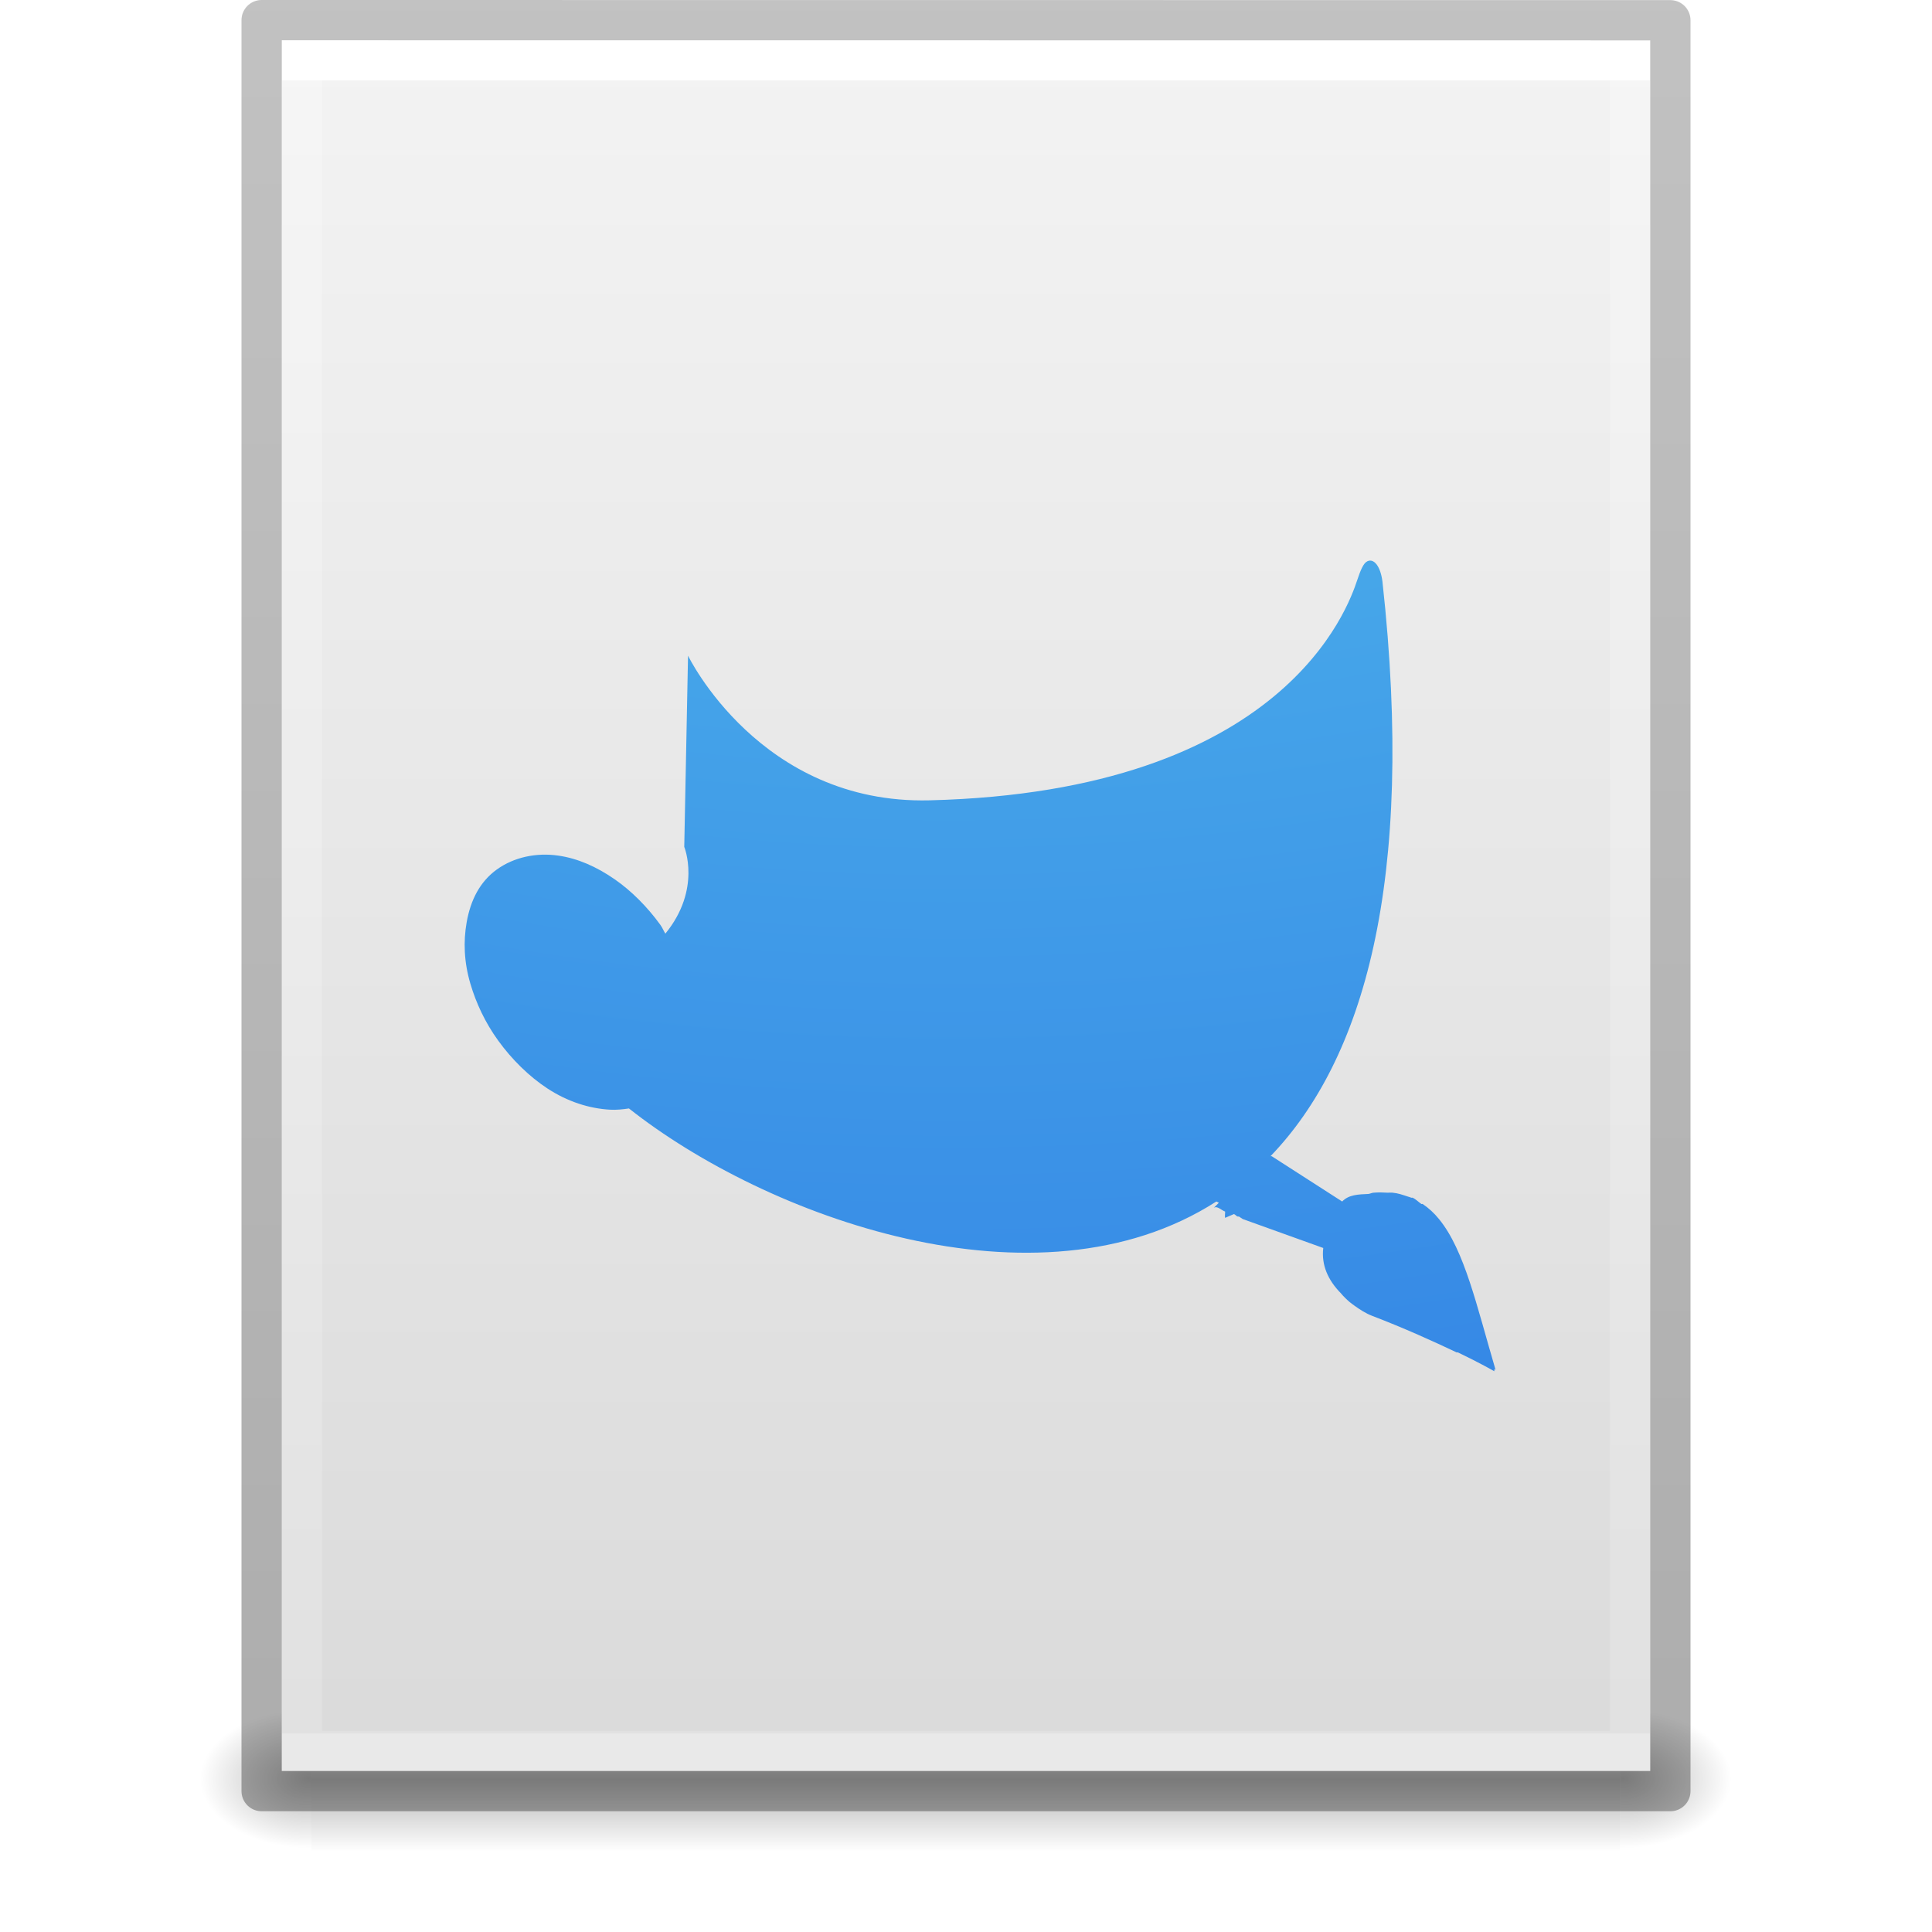
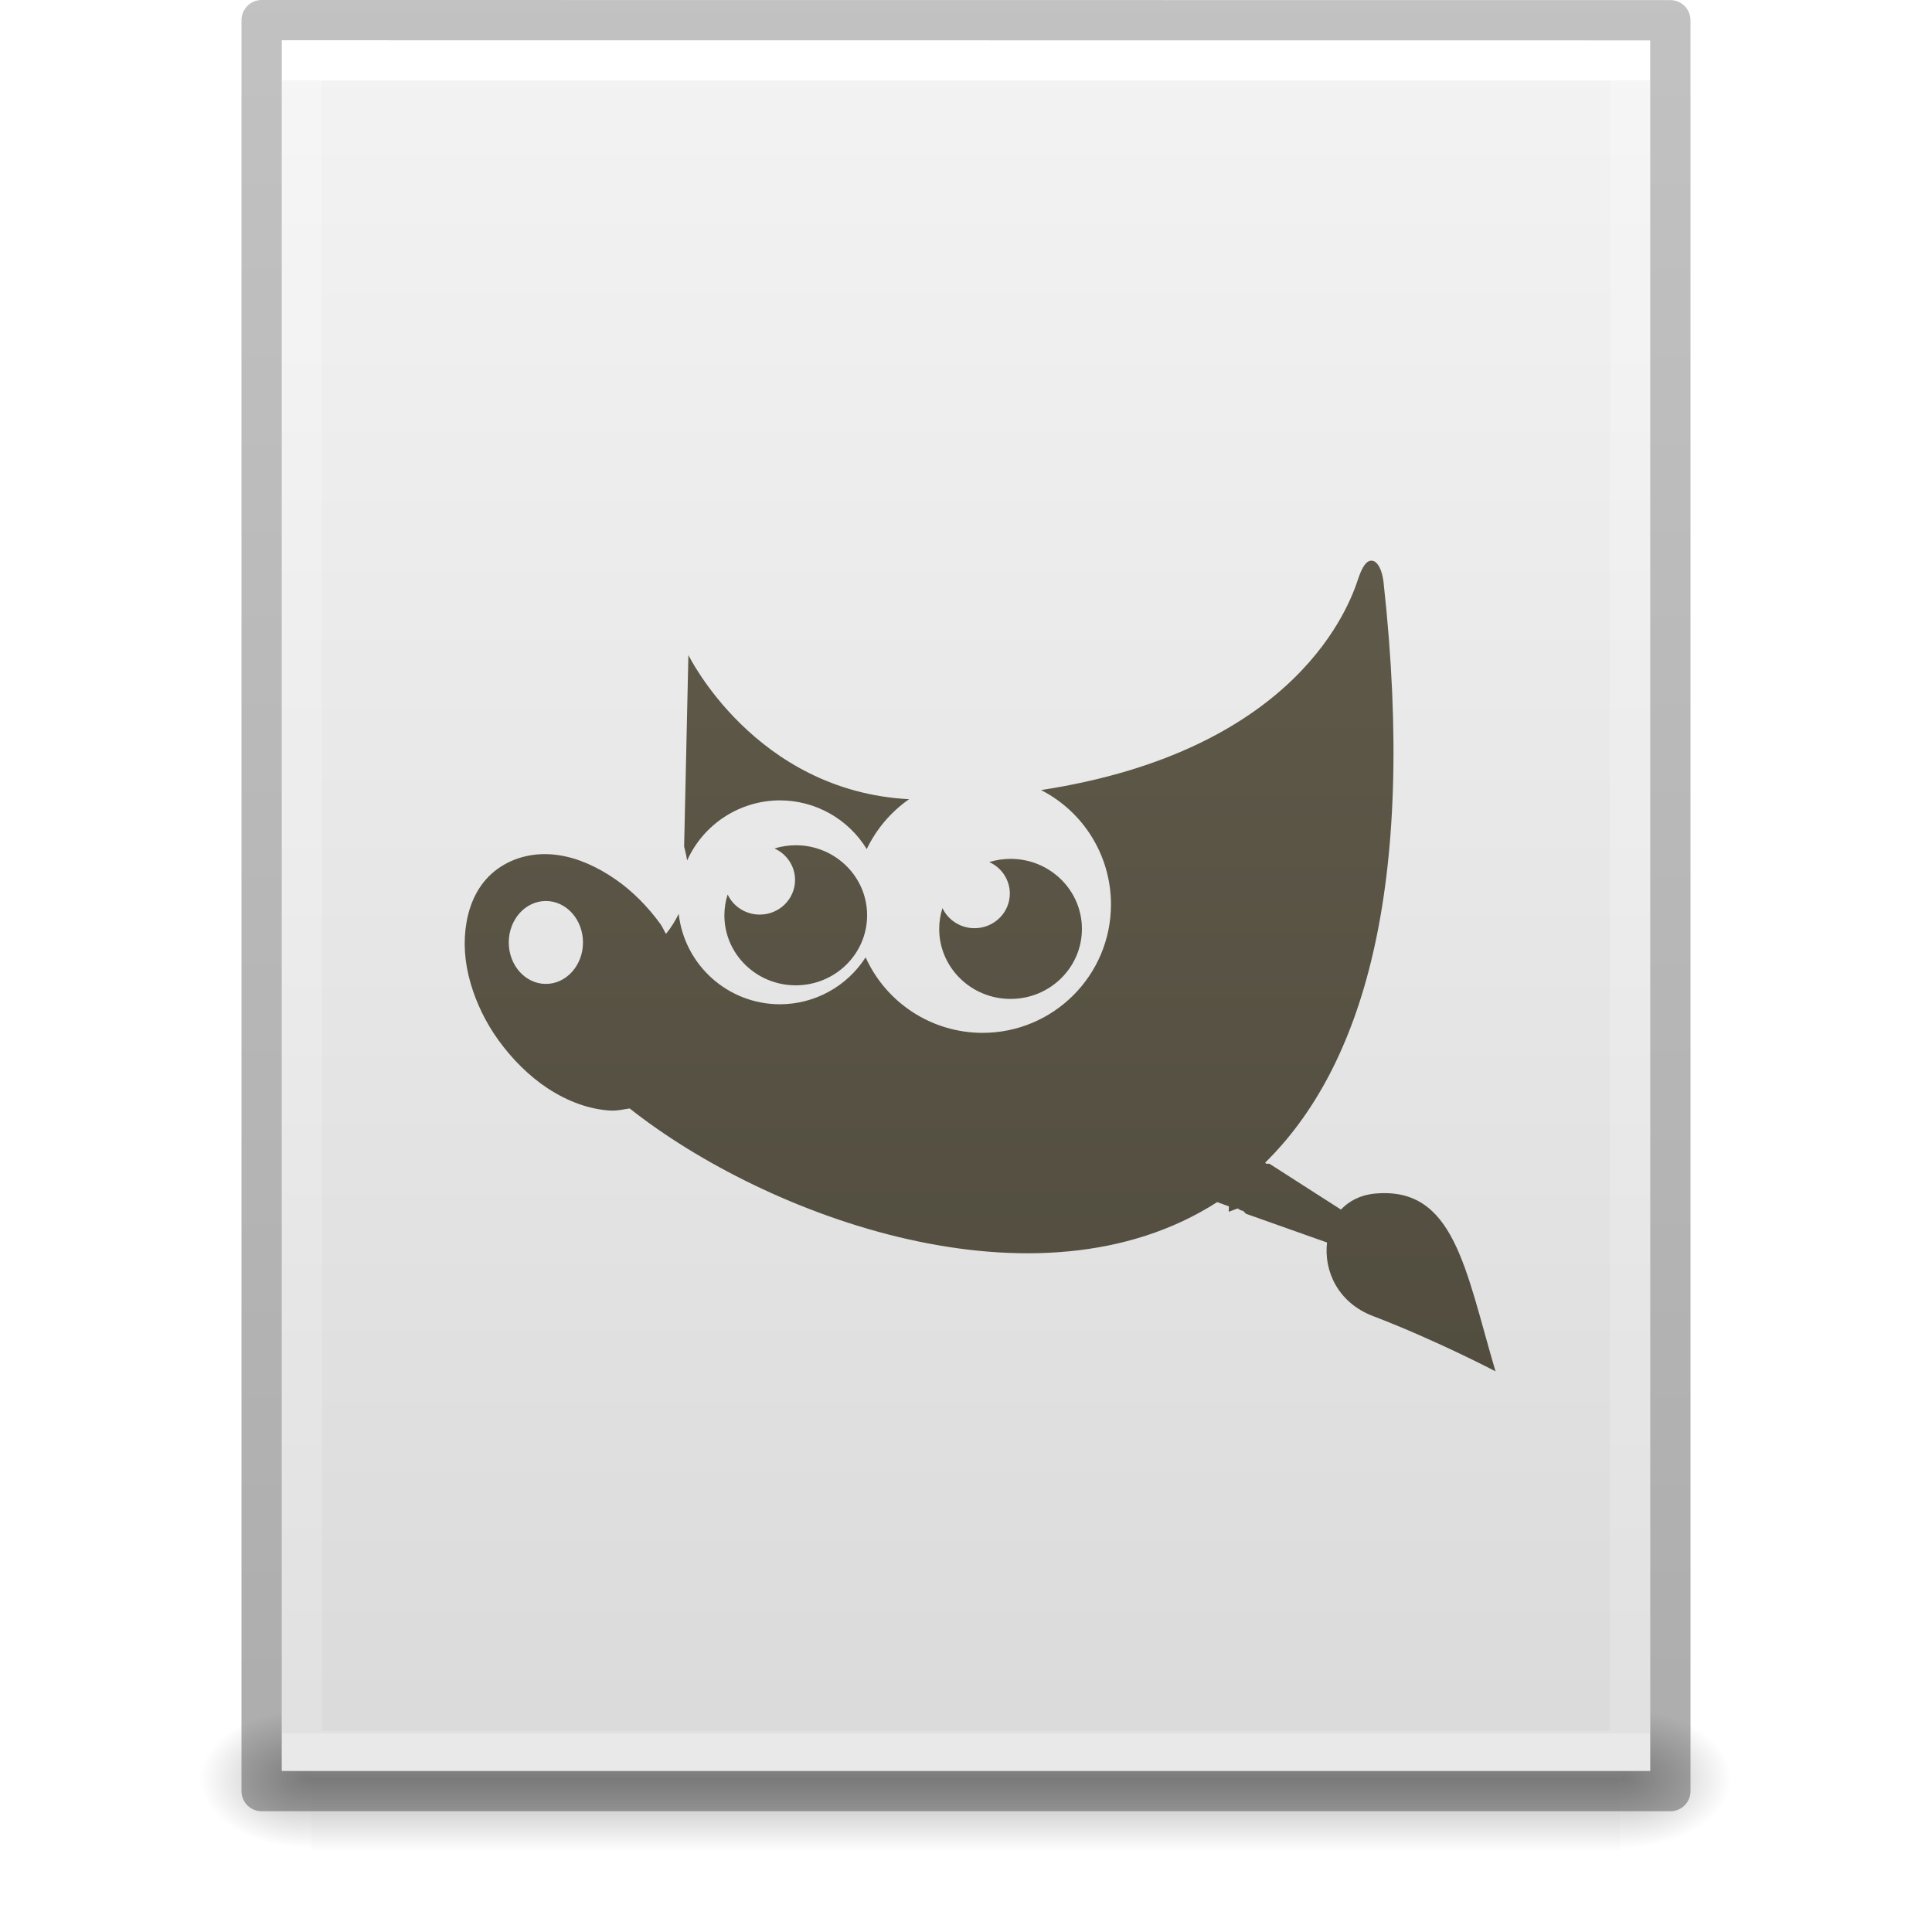
- <svg xmlns="http://www.w3.org/2000/svg" xmlns:xlink="http://www.w3.org/1999/xlink" version="1.1" width="48" height="48" id="svg3901">
+ <svg xmlns="http://www.w3.org/2000/svg" xmlns:xlink="http://www.w3.org/1999/xlink" id="svg3901" height="48" width="48" version="1.1">
  <defs id="defs3903">
    <linearGradient id="linearGradient3403">
-       <stop offset="0" style="stop-color:#ffffff;stop-opacity:1" id="stop3405" />
-       <stop offset="0" style="stop-color:#ffffff;stop-opacity:0.235" id="stop3407" />
-       <stop offset="1" style="stop-color:#ffffff;stop-opacity:0.157" id="stop3409" />
-       <stop offset="1" style="stop-color:#ffffff;stop-opacity:0.392" id="stop3411" />
+       <stop id="stop3405" style="stop-color:#ffffff;stop-opacity:1" offset="0" />
+       <stop id="stop3407" style="stop-color:#ffffff;stop-opacity:0.235" offset="0" />
+       <stop id="stop3409" style="stop-color:#ffffff;stop-opacity:0.157" offset="1" />
+       <stop id="stop3411" style="stop-color:#ffffff;stop-opacity:0.392" offset="1" />
    </linearGradient>
    <linearGradient id="linearGradient3600">
-       <stop id="stop3602" style="stop-color:#f4f4f4;stop-opacity:1" offset="0" />
-       <stop id="stop3604" style="stop-color:#dbdbdb;stop-opacity:1" offset="1" />
+       <stop offset="0" style="stop-color:#f4f4f4;stop-opacity:1" id="stop3602" />
+       <stop offset="1" style="stop-color:#dbdbdb;stop-opacity:1" id="stop3604" />
    </linearGradient>
    <linearGradient id="linearGradient5060">
-       <stop id="stop5062" style="stop-color:#000000;stop-opacity:1" offset="0" />
-       <stop id="stop5064" style="stop-color:#000000;stop-opacity:0" offset="1" />
+       <stop offset="0" style="stop-color:#000000;stop-opacity:1" id="stop5062" />
+       <stop offset="1" style="stop-color:#000000;stop-opacity:0" id="stop5064" />
    </linearGradient>
    <linearGradient id="linearGradient5048">
-       <stop id="stop5050" style="stop-color:#000000;stop-opacity:0" offset="0" />
-       <stop id="stop5056" style="stop-color:#000000;stop-opacity:1" offset="0.5" />
-       <stop id="stop5052" style="stop-color:#000000;stop-opacity:0" offset="1" />
+       <stop offset="0" style="stop-color:#000000;stop-opacity:0" id="stop5050" />
+       <stop offset="0.5" style="stop-color:#000000;stop-opacity:1" id="stop5056" />
+       <stop offset="1" style="stop-color:#000000;stop-opacity:0" id="stop5052" />
    </linearGradient>
    <linearGradient id="linearGradient3104-6">
-       <stop offset="0" style="stop-color:#000000;stop-opacity:0.318" id="stop3106-3" />
-       <stop offset="1" style="stop-color:#000000;stop-opacity:0.24" id="stop3108-9" />
+       <stop id="stop3106-3" style="stop-color:#000000;stop-opacity:0.318" offset="0" />
+       <stop id="stop3108-9" style="stop-color:#000000;stop-opacity:0.24" offset="1" />
    </linearGradient>
-     <linearGradient xlink:href="#linearGradient3403" id="linearGradient3106" gradientUnits="userSpaceOnUse" gradientTransform="matrix(0.8918919,0,0,1.135135,2.5946,-4.743231)" x1="24" y1="5.94" x2="24" y2="42.111" />
-     <linearGradient xlink:href="#linearGradient3600" id="linearGradient3109" gradientUnits="userSpaceOnUse" gradientTransform="matrix(0.9714263,0,0,0.9343194,0.6857668,-1.357)" x1="25.132" y1="0.985" x2="25.132" y2="47.013" />
-     <radialGradient xlink:href="#linearGradient5060" id="radialGradient3112" gradientUnits="userSpaceOnUse" gradientTransform="matrix(0.02303995,0,0,0.01470022,26.36088,37.04018)" cx="605.714" cy="486.648" fx="605.714" fy="486.648" r="117.143" />
-     <radialGradient xlink:href="#linearGradient5060" id="radialGradient3115" gradientUnits="userSpaceOnUse" gradientTransform="matrix(-0.02303994,0,0,0.01470022,21.62311,37.04018)" cx="605.714" cy="486.648" fx="605.714" fy="486.648" r="117.143" />
-     <linearGradient xlink:href="#linearGradient5048" id="linearGradient3118" gradientUnits="userSpaceOnUse" gradientTransform="matrix(0.06732488,0,0,0.01470022,-0.3411391,37.04015)" x1="302.857" y1="366.648" x2="302.857" y2="609.505" />
-     <linearGradient xlink:href="#linearGradient3104-6" id="linearGradient3170" gradientUnits="userSpaceOnUse" gradientTransform="matrix(0.8074969,0,0,0.8947171,59.41023,-2.977343)" x1="-51.786" y1="50.786" x2="-51.786" y2="2.906" />
-     <linearGradient id="linearGradient2867-449-88-871-390-598-476-591-434-148-57-177-8-3">
-       <stop id="stop3750-1-0" style="stop-color:#90dbec;stop-opacity:1" offset="0" />
-       <stop id="stop3752-3-7" style="stop-color:#55c1ec;stop-opacity:1" offset="0.262" />
-       <stop id="stop3754-1-8" style="stop-color:#3689e6;stop-opacity:1" offset="0.705" />
-       <stop id="stop3756-1-6" style="stop-color:#2b63a0;stop-opacity:1" offset="1" />
+     <linearGradient y2="42.111" x2="24" y1="5.94" x1="24" gradientTransform="matrix(0.8918919,0,0,1.135135,2.5946,-4.743231)" gradientUnits="userSpaceOnUse" id="linearGradient3106" xlink:href="#linearGradient3403" />
+     <linearGradient y2="47.013" x2="25.132" y1="0.985" x1="25.132" gradientTransform="matrix(0.9714263,0,0,0.9343194,0.6857668,-1.357)" gradientUnits="userSpaceOnUse" id="linearGradient3109" xlink:href="#linearGradient3600" />
+     <radialGradient r="117.143" fy="486.648" fx="605.714" cy="486.648" cx="605.714" gradientTransform="matrix(0.02303995,0,0,0.01470022,26.36088,37.04018)" gradientUnits="userSpaceOnUse" id="radialGradient3112" xlink:href="#linearGradient5060" />
+     <radialGradient r="117.143" fy="486.648" fx="605.714" cy="486.648" cx="605.714" gradientTransform="matrix(-0.02303994,0,0,0.01470022,21.62311,37.04018)" gradientUnits="userSpaceOnUse" id="radialGradient3115" xlink:href="#linearGradient5060" />
+     <linearGradient y2="609.505" x2="302.857" y1="366.648" x1="302.857" gradientTransform="matrix(0.06732488,0,0,0.01470022,-0.3411391,37.04015)" gradientUnits="userSpaceOnUse" id="linearGradient3118" xlink:href="#linearGradient5048" />
+     <linearGradient y2="2.906" x2="-51.786" y1="50.786" x1="-51.786" gradientTransform="matrix(0.8074969,0,0,0.8947171,59.41023,-2.977343)" gradientUnits="userSpaceOnUse" id="linearGradient3170" xlink:href="#linearGradient3104-6" />
+     <linearGradient gradientUnits="userSpaceOnUse" y2="57.999" x2="32.999" y1="1.999" x1="32.999" id="linearGradient4521" xlink:href="#linearGradient4515" gradientTransform="matrix(0.8002653,0,0,0.8002653,-1.258067,-1.608013)" />
+     <linearGradient id="linearGradient4515">
+       <stop id="stop4517" offset="0" style="stop-color:#67614f;stop-opacity:1" />
+       <stop id="stop4519" offset="1" style="stop-color:#4b473a;stop-opacity:1" />
    </linearGradient>
-     <radialGradient xlink:href="#linearGradient2867-449-88-871-390-598-476-591-434-148-57-177-8-3" id="radialGradient4200-1" gradientUnits="userSpaceOnUse" gradientTransform="matrix(-1.5324784e-7,6.491006,-7.670503,-1.9484253e-7,99.95397,-58.68638)" cx="5.649" cy="9.957" fx="5.119" fy="9.957" r="12.672" />
  </defs>
-   <rect style="opacity:0.3;fill:url(#linearGradient3118);fill-opacity:1;fill-rule:nonzero;stroke:none;stroke-width:1;marker:none;visibility:visible;display:inline;overflow:visible" id="rect2879" y="42.43" x="7.738" height="3.57" width="32.508" />
-   <path style="opacity:0.3;fill:url(#radialGradient3115);fill-opacity:1;fill-rule:nonzero;stroke:none;stroke-width:1;marker:none;visibility:visible;display:inline;overflow:visible" id="path2881" d="m 7.738,42.43 c 0,0 0,3.57 0,3.57 -1.187,0.007 -2.868,-0.8 -2.868,-1.785 0,-0.985 1.324,-1.785 2.868,-1.785 z" />
-   <path style="opacity:0.3;fill:url(#radialGradient3112);fill-opacity:1;fill-rule:nonzero;stroke:none;stroke-width:1;marker:none;visibility:visible;display:inline;overflow:visible" id="path2883" d="m 40.246,42.43 c 0,0 0,3.57 0,3.57 1.187,0.007 2.868,-0.8 2.868,-1.785 0,-0.985 -1.324,-1.785 -2.868,-1.785 z" />
-   <path style="fill:url(#linearGradient3109);fill-opacity:1;stroke:none;display:inline" id="path4160" d="m 7,1 c 7.791,0 34,0.003 34,0.003 L 41,44 C 41,44 18.333,44 7,44 7,29.667 7,15.333 7,1 z" />
-   <path style="fill:none;stroke:url(#linearGradient3106);stroke-width:1;stroke-linecap:round;stroke-linejoin:miter;stroke-miterlimit:4;stroke-opacity:1;stroke-dasharray:none;stroke-dashoffset:0" id="rect6741-1" d="m 40.5,43.5 -33,0 0,-42 33,0 z" />
-   <path style="fill:none;stroke:url(#linearGradient3170);stroke-width:1;stroke-linecap:butt;stroke-linejoin:round;stroke-miterlimit:4;stroke-opacity:1;stroke-dasharray:none;stroke-dashoffset:0;display:inline" id="path4160-6-1" d="m 6.5,0.5 c 8.02,0 35,0.003 35,0.003 l 3.7e-5,43.997 c 0,0 -23.333,0 -35,0 0,-14.667 0,-29.333 0,-44 z" />
-   <path d="m 33.969,13.946 c -0.096,0.047 -0.167,0.22 -0.25,0.469 -0.222,0.663 -1.796,5.248 -10.625,5.469 -4.213,0.105 -6,-3.594 -6,-3.594 L 17,21.04 c 0,0 0.434,1.05 -0.469,2.156 -0.049,-0.077 -0.071,-0.144 -0.125,-0.219 -0.325,-0.449 -0.72,-0.843 -1.125,-1.125 -0.466,-0.324 -0.928,-0.524 -1.406,-0.594 -0.551,-0.081 -1.108,0.039 -1.531,0.344 -0.424,0.305 -0.653,0.764 -0.75,1.312 -0.084,0.475 -0.067,0.988 0.094,1.531 0.14,0.473 0.363,0.957 0.688,1.406 0.343,0.475 0.772,0.894 1.219,1.188 0.504,0.331 1.039,0.501 1.562,0.531 0.162,0.009 0.32,-0.009 0.469,-0.031 3.39,2.683 10.134,5.175 14.594,2.312 0.022,0.007 0.041,0.023 0.062,0.031 l -0.125,0.125 c 0.086,-0.054 0.185,0.06 0.281,0.094 0.002,0.046 -0.012,0.116 0,0.156 l 0.219,-0.094 c 0.037,0.012 0.055,0.051 0.094,0.062 0.008,0.002 0.023,-0.002 0.031,0 l 0.094,0.062 2,0.719 c -0.05,0.421 0.117,0.8 0.438,1.125 0.061,0.075 0.142,0.153 0.219,0.219 0.041,0.03 0.081,0.066 0.125,0.094 0.127,0.091 0.273,0.187 0.438,0.25 0.788,0.301 1.53,0.638 2.094,0.906 0.007,0.004 0.024,-0.004 0.031,0 0.538,0.257 0.906,0.469 0.906,0.469 -0.006,-0.02 0.006,-0.042 0,-0.062 0.001,6.12e-4 0.031,0.031 0.031,0.031 -0.471,-1.6 -0.773,-2.977 -1.406,-3.75 -0.12,-0.149 -0.257,-0.274 -0.406,-0.375 -0.007,-0.005 -0.024,0.004 -0.031,0 -0.071,-0.047 -0.14,-0.121 -0.219,-0.156 -0.01,-0.004 -0.021,0.004 -0.031,0 -0.029,-0.012 -0.063,-0.021 -0.094,-0.031 -0.121,-0.039 -0.235,-0.082 -0.375,-0.094 -0.042,-0.005 -0.081,0.002 -0.125,0 -0.11,-0.006 -0.221,-0.011 -0.344,0 -0.048,0.004 -0.08,0.023 -0.125,0.031 -0.257,0.012 -0.493,0.017 -0.656,0.188 l -1.75,-1.125 -0.031,0 c 2.293,-2.382 3.609,-6.778 2.781,-14.281 -0.049,-0.383 -0.215,-0.579 -0.375,-0.5 z" id="path4323" style="color:#000000;display:inline;overflow:visible;visibility:visible;fill:url(#radialGradient4200-1);fill-opacity:1;fill-rule:nonzero;stroke:none;stroke-width:1;marker:none;enable-background:accumulate;clip-rule:nonzero;opacity:1;isolation:auto;mix-blend-mode:normal;color-interpolation:sRGB;color-interpolation-filters:linearRGB;solid-color:#000000;solid-opacity:1;stroke-linecap:butt;stroke-linejoin:miter;stroke-miterlimit:4;stroke-dasharray:none;stroke-dashoffset:0;stroke-opacity:1;filter-blend-mode:normal;filter-gaussianBlur-deviation:0;color-rendering:auto;image-rendering:auto;shape-rendering:auto;text-rendering:auto" />
+   <rect width="32.508" height="3.57" x="7.738" y="42.43" id="rect2879" style="opacity:0.3;fill:url(#linearGradient3118);fill-opacity:1;fill-rule:nonzero;stroke:none;stroke-width:1;marker:none;visibility:visible;display:inline;overflow:visible" />
+   <path d="m 7.738,42.43 c 0,0 0,3.57 0,3.57 -1.187,0.007 -2.868,-0.8 -2.868,-1.785 0,-0.985 1.324,-1.785 2.868,-1.785 z" id="path2881" style="opacity:0.3;fill:url(#radialGradient3115);fill-opacity:1;fill-rule:nonzero;stroke:none;stroke-width:1;marker:none;visibility:visible;display:inline;overflow:visible" />
+   <path d="m 40.246,42.43 c 0,0 0,3.57 0,3.57 1.187,0.007 2.868,-0.8 2.868,-1.785 0,-0.985 -1.324,-1.785 -2.868,-1.785 z" id="path2883" style="opacity:0.3;fill:url(#radialGradient3112);fill-opacity:1;fill-rule:nonzero;stroke:none;stroke-width:1;marker:none;visibility:visible;display:inline;overflow:visible" />
+   <path d="m 7,1 c 7.791,0 34,0.003 34,0.003 L 41,44 C 41,44 18.333,44 7,44 7,29.667 7,15.333 7,1 z" id="path4160" style="fill:url(#linearGradient3109);fill-opacity:1;stroke:none;display:inline" />
+   <path d="m 40.5,43.5 -33,0 0,-42 33,0 z" id="rect6741-1" style="fill:none;stroke:url(#linearGradient3106);stroke-width:1;stroke-linecap:round;stroke-linejoin:miter;stroke-miterlimit:4;stroke-opacity:1;stroke-dasharray:none;stroke-dashoffset:0" />
+   <path d="m 6.5,0.5 c 8.02,0 35,0.003 35,0.003 l 3.7e-5,43.997 c 0,0 -23.333,0 -35,0 0,-14.667 0,-29.333 0,-44 z" id="path4160-6-1" style="fill:none;stroke:url(#linearGradient3170);stroke-width:1;stroke-linecap:butt;stroke-linejoin:round;stroke-miterlimit:4;stroke-opacity:1;stroke-dasharray:none;stroke-dashoffset:0;display:inline" />
+   <path id="path4323-9" d="m 34.121,13.938 c -0.038,-0.013 -0.079,-0.012 -0.119,0.008 -0.096,0.047 -0.181,0.201 -0.264,0.45 -0.196,0.588 -1.453,4.247 -7.873,5.233 a 3.191,3.192 0 0 1 1.737,2.84 3.191,3.192 0 0 1 -3.192,3.192 3.191,3.192 0 0 1 -2.904,-1.876 2.533,2.533 0 0 1 -2.129,1.166 2.533,2.533 0 0 1 -2.515,-2.246 c -0.081,0.163 -0.178,0.328 -0.316,0.497 -0.049,-0.077 -0.079,-0.163 -0.133,-0.238 -0.325,-0.45 -0.707,-0.829 -1.113,-1.111 -0.466,-0.324 -0.951,-0.538 -1.43,-0.608 -0.552,-0.081 -1.086,0.038 -1.51,0.344 -0.424,0.306 -0.672,0.774 -0.769,1.322 -0.084,0.476 -0.055,0.991 0.106,1.535 0.14,0.474 0.364,0.95 0.689,1.4 0.343,0.475 0.77,0.897 1.218,1.191 0.504,0.331 1.039,0.525 1.563,0.555 0.162,0.009 0.328,-0.031 0.477,-0.053 3.394,2.686 10.132,5.193 14.597,2.327 0.097,0.033 0.194,0.073 0.291,0.106 0.002,0.046 -0.012,0.092 0,0.133 l 0.213,-0.08 c 0.038,0.012 0.066,0.042 0.105,0.053 0.008,0.003 0.018,-0.002 0.027,0 l 0.08,0.078 2.013,0.714 c -0.083,0.698 0.264,1.491 1.139,1.826 1.577,0.603 3.046,1.374 3.046,1.374 -0.752,-2.55 -1.027,-4.596 -2.993,-4.416 -0.366,0.034 -0.642,0.184 -0.847,0.397 l -1.776,-1.138 -0.08,0 -0.027,-0.027 c 2.39,-2.348 3.787,-6.761 2.94,-14.439 -0.037,-0.288 -0.136,-0.471 -0.252,-0.511 z m -17.018,2.335 -0.106,4.761 c 0,0 0.041,0.146 0.075,0.344 a 2.533,2.533 0 0 1 2.305,-1.493 2.533,2.533 0 0 1 2.157,1.21 3.191,3.192 0 0 1 1.052,-1.239 c -3.835,-0.202 -5.483,-3.582 -5.483,-3.582 z m 2.667,4.727 a 1.773,1.74 0 0 0 -0.528,0.08 0.878,0.861 0 0 1 0.511,0.782 0.878,0.861 0 0 1 -0.878,0.861 0.878,0.861 0 0 1 -0.797,-0.5 1.773,1.74 0 0 0 -0.081,0.517 1.773,1.74 0 0 0 1.774,1.74 1.773,1.74 0 0 0 1.772,-1.74 1.773,1.74 0 0 0 -1.772,-1.74 z m 5.336,0.338 a 1.773,1.74 0 0 0 -0.528,0.08 0.878,0.861 0 0 1 0.511,0.782 0.878,0.861 0 0 1 -0.878,0.861 0.878,0.861 0 0 1 -0.796,-0.5 1.773,1.74 0 0 0 -0.081,0.517 1.773,1.74 0 0 0 1.772,1.74 1.773,1.74 0 0 0 1.774,-1.74 1.773,1.74 0 0 0 -1.774,-1.74 z m -11.544,1.047 a 0.922,1.03 0 0 1 0.922,1.03 0.922,1.03 0 0 1 -0.922,1.03 0.922,1.03 0 0 1 -0.922,-1.03 0.922,1.03 0 0 1 0.922,-1.03 z" style="color:#000000;clip-rule:nonzero;display:inline;overflow:visible;visibility:visible;opacity:1;isolation:auto;mix-blend-mode:normal;color-interpolation:sRGB;color-interpolation-filters:linearRGB;solid-color:#000000;solid-opacity:1;fill:url(#linearGradient4521);fill-opacity:1;fill-rule:nonzero;stroke:none;stroke-width:1;stroke-linecap:butt;stroke-linejoin:miter;stroke-miterlimit:4;stroke-dasharray:none;stroke-dashoffset:0;stroke-opacity:1;marker:none;color-rendering:auto;image-rendering:auto;shape-rendering:auto;text-rendering:auto;enable-background:accumulate" />
</svg>
